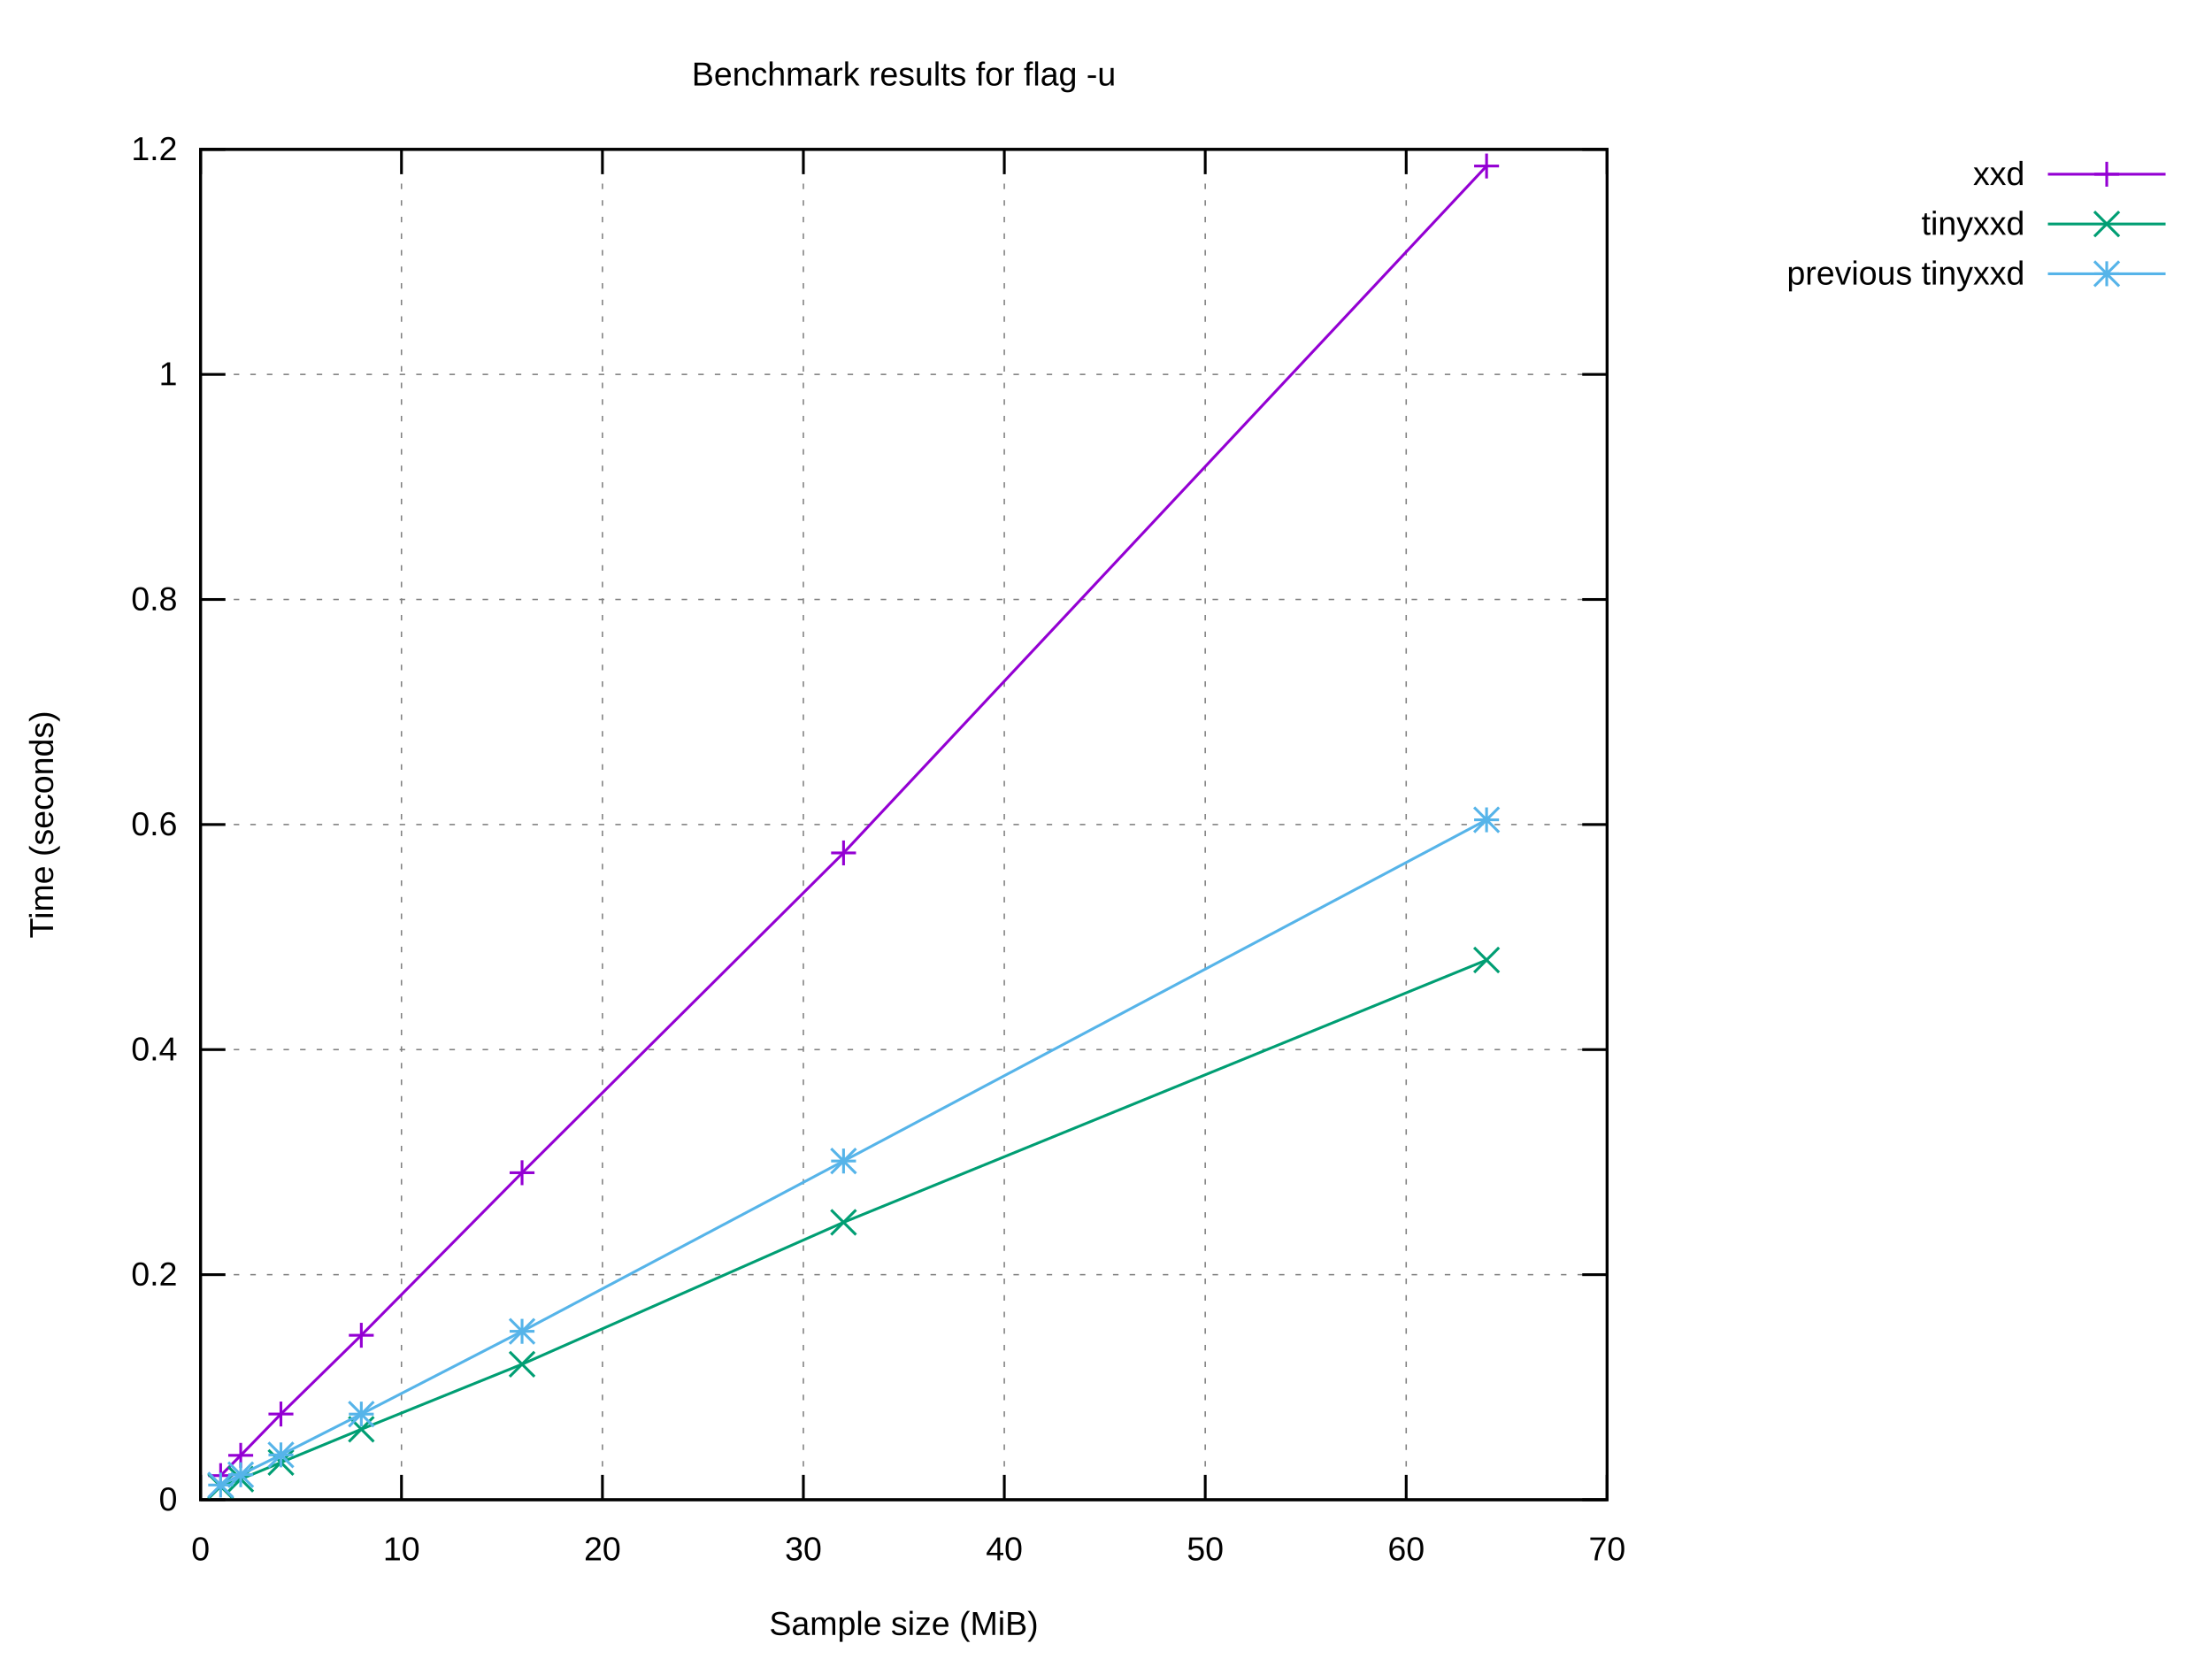
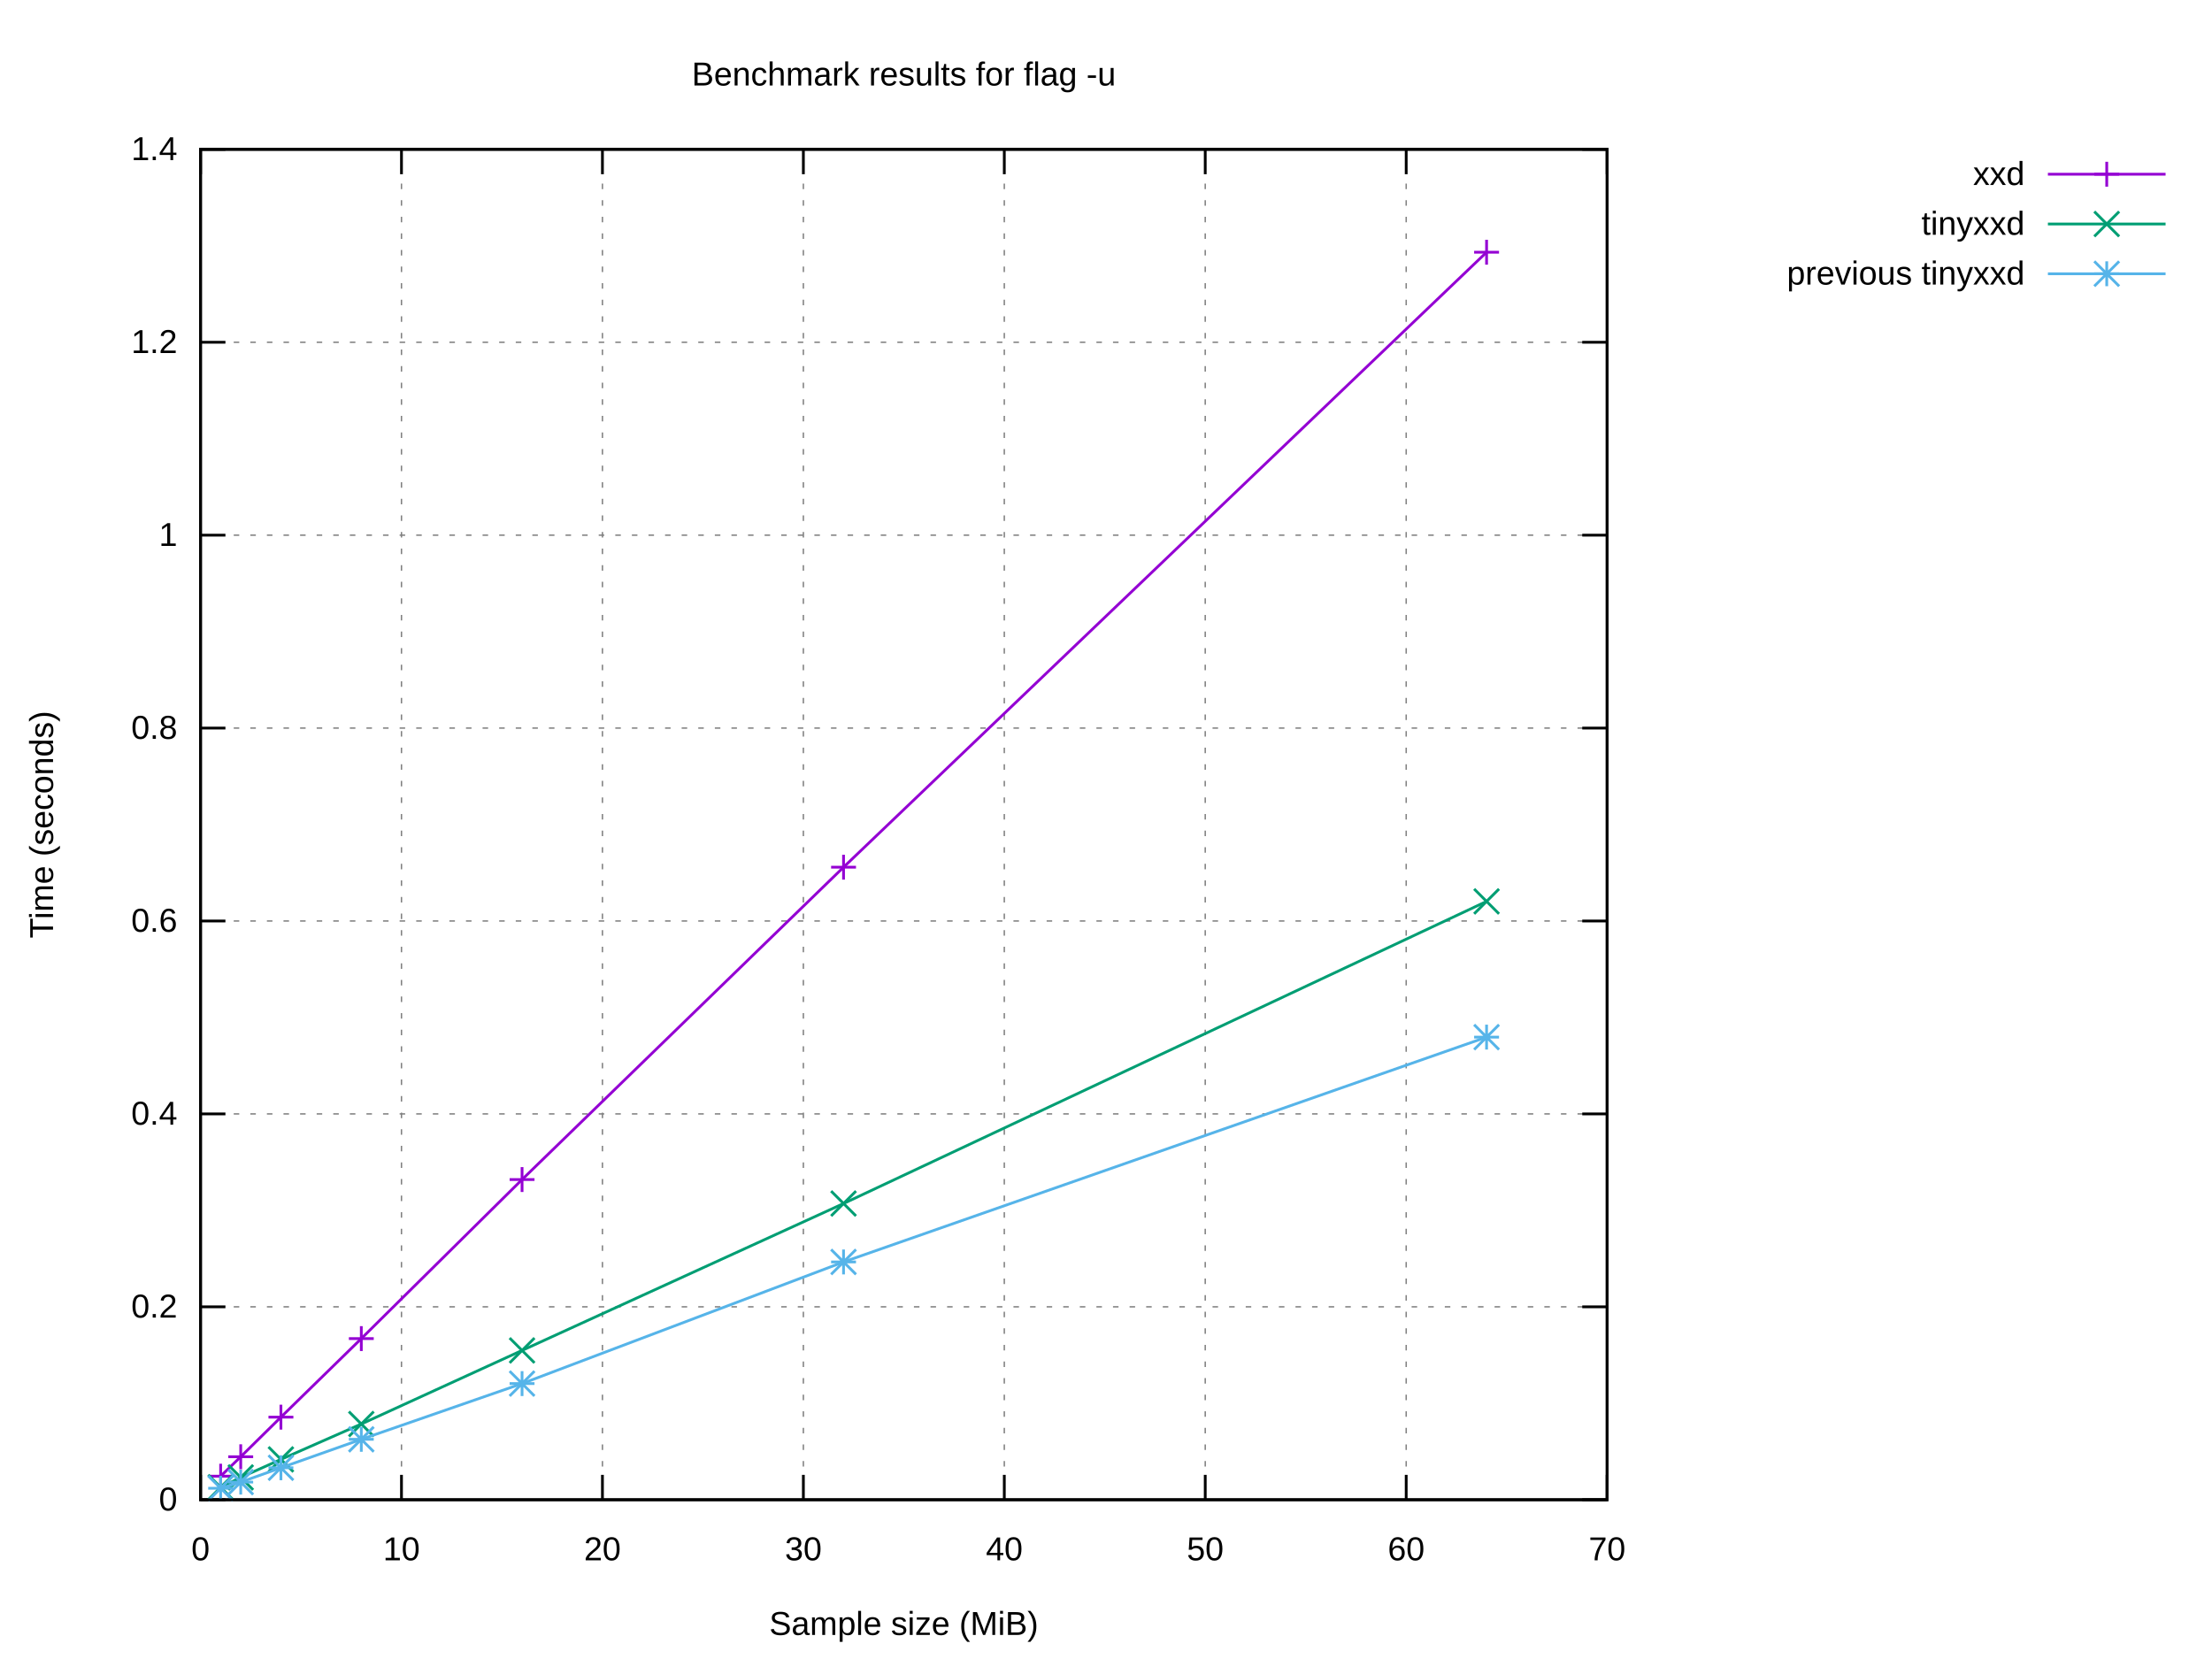
<svg xmlns="http://www.w3.org/2000/svg" xmlns:xlink="http://www.w3.org/1999/xlink" width="800" height="600" viewBox="0 0 800 600">
  <g id="gnuplot_canvas">
    <rect x="0" y="0" width="800" height="600" fill="#ffffff" />
    <defs>
      <circle id="gpDot" r="0.5" stroke-width="0.5" stroke="currentColor" />
      <path id="gpPt0" stroke-width="0.222" stroke="currentColor" d="M-1,0 h2 M0,-1 v2" />
      <path id="gpPt1" stroke-width="0.222" stroke="currentColor" d="M-1,-1 L1,1 M1,-1 L-1,1" />
      <path id="gpPt2" stroke-width="0.222" stroke="currentColor" d="M-1,0 L1,0 M0,-1 L0,1 M-1,-1 L1,1 M-1,1 L1,-1" />
      <rect id="gpPt3" stroke-width="0.222" stroke="currentColor" x="-1" y="-1" width="2" height="2" />
      <rect id="gpPt4" stroke-width="0.222" stroke="currentColor" fill="currentColor" x="-1" y="-1" width="2" height="2" />
      <circle id="gpPt5" stroke-width="0.222" stroke="currentColor" cx="0" cy="0" r="1" />
      <use xlink:href="#gpPt5" id="gpPt6" fill="currentColor" stroke="none" />
      <path id="gpPt7" stroke-width="0.222" stroke="currentColor" d="M0,-1.33 L-1.33,0.67 L1.33,0.67 z" />
      <use xlink:href="#gpPt7" id="gpPt8" fill="currentColor" stroke="none" />
      <use xlink:href="#gpPt7" id="gpPt9" stroke="currentColor" transform="rotate(180)" />
      <use xlink:href="#gpPt9" id="gpPt10" fill="currentColor" stroke="none" />
      <use xlink:href="#gpPt3" id="gpPt11" stroke="currentColor" transform="rotate(45)" />
      <use xlink:href="#gpPt11" id="gpPt12" fill="currentColor" stroke="none" />
      <path id="gpPt13" stroke-width="0.222" stroke="currentColor" d="M0,1.330 L1.265,0.411 L0.782,-1.067 L-0.782,-1.076 L-1.265,0.411 z" />
      <use xlink:href="#gpPt13" id="gpPt14" fill="currentColor" stroke="none" />
      <filter id="textbox" filterUnits="objectBoundingBox" x="0" y="0" height="1" width="1">
        <feFlood flood-color="#FFFFFF" flood-opacity="1" result="bgnd" />
        <feComposite in="SourceGraphic" in2="bgnd" operator="atop" />
      </filter>
      <filter id="greybox" filterUnits="objectBoundingBox" x="0" y="0" height="1" width="1">
        <feFlood flood-color="lightgrey" flood-opacity="1" result="grey" />
        <feComposite in="SourceGraphic" in2="grey" operator="atop" />
      </filter>
    </defs>
    <g fill="none" color="#FFFFFF" stroke="currentColor" stroke-width="1.00" stroke-linecap="butt" stroke-linejoin="miter">
</g>
    <g fill="none" color="black" stroke="currentColor" stroke-width="1.00" stroke-linecap="butt" stroke-linejoin="miter">
</g>
    <g fill="none" color="black" stroke="black" stroke-width="0.50" stroke-linecap="butt" stroke-linejoin="miter">
</g>
    <g fill="none" color="gray" stroke="currentColor" stroke-width="0.50" stroke-linecap="butt" stroke-linejoin="miter">
      <path stroke="gray" stroke-dasharray="2,4" class="gridline" d="M72.53,542.40 L581.24,542.40  " />
    </g>
    <g fill="none" color="gray" stroke="gray" stroke-width="1.00" stroke-linecap="butt" stroke-linejoin="miter">
</g>
    <g fill="none" color="black" stroke="currentColor" stroke-width="1.00" stroke-linecap="butt" stroke-linejoin="miter">
      <path stroke="black" d="M72.53,542.40 L81.53,542.40 M581.24,542.40 L572.24,542.40  " />
      <g transform="translate(64.14,546.30)" stroke="none" fill="black" font-family="Arial" font-size="12.00" text-anchor="end">
        <text>
          <tspan font-family="Arial"> 0</tspan>
        </text>
      </g>
    </g>
    <g fill="none" color="black" stroke="currentColor" stroke-width="1.00" stroke-linecap="butt" stroke-linejoin="miter">
</g>
    <g fill="none" color="black" stroke="black" stroke-width="0.50" stroke-linecap="butt" stroke-linejoin="miter">
</g>
    <g fill="none" color="gray" stroke="currentColor" stroke-width="0.50" stroke-linecap="butt" stroke-linejoin="miter">
-       <path stroke="gray" stroke-dasharray="2,4" class="gridline" d="M72.53,461.00 L581.24,461.00  " />
-     </g>
-     <g fill="none" color="gray" stroke="gray" stroke-width="1.00" stroke-linecap="butt" stroke-linejoin="miter">
- </g>
-     <g fill="none" color="black" stroke="currentColor" stroke-width="1.00" stroke-linecap="butt" stroke-linejoin="miter">
-       <path stroke="black" d="M72.53,461.00 L81.53,461.00 M581.24,461.00 L572.24,461.00  " />
-       <g transform="translate(64.14,464.90)" stroke="none" fill="black" font-family="Arial" font-size="12.00" text-anchor="end">
+       <path stroke="gray" stroke-dasharray="2,4" class="gridline" d="M72.53,472.63 L581.24,472.63  " />
+     </g>
+     <g fill="none" color="gray" stroke="gray" stroke-width="1.00" stroke-linecap="butt" stroke-linejoin="miter">
+ </g>
+     <g fill="none" color="black" stroke="currentColor" stroke-width="1.00" stroke-linecap="butt" stroke-linejoin="miter">
+       <path stroke="black" d="M72.53,472.63 L81.53,472.63 M581.24,472.63 L572.24,472.63  " />
+       <g transform="translate(64.14,476.53)" stroke="none" fill="black" font-family="Arial" font-size="12.00" text-anchor="end">
        <text>
          <tspan font-family="Arial"> 0.2</tspan>
        </text>
      </g>
    </g>
    <g fill="none" color="black" stroke="currentColor" stroke-width="1.00" stroke-linecap="butt" stroke-linejoin="miter">
</g>
    <g fill="none" color="black" stroke="black" stroke-width="0.50" stroke-linecap="butt" stroke-linejoin="miter">
</g>
    <g fill="none" color="gray" stroke="currentColor" stroke-width="0.50" stroke-linecap="butt" stroke-linejoin="miter">
-       <path stroke="gray" stroke-dasharray="2,4" class="gridline" d="M72.53,379.60 L581.24,379.60  " />
-     </g>
-     <g fill="none" color="gray" stroke="gray" stroke-width="1.00" stroke-linecap="butt" stroke-linejoin="miter">
- </g>
-     <g fill="none" color="black" stroke="currentColor" stroke-width="1.00" stroke-linecap="butt" stroke-linejoin="miter">
-       <path stroke="black" d="M72.53,379.60 L81.53,379.60 M581.24,379.60 L572.24,379.60  " />
-       <g transform="translate(64.14,383.50)" stroke="none" fill="black" font-family="Arial" font-size="12.00" text-anchor="end">
+       <path stroke="gray" stroke-dasharray="2,4" class="gridline" d="M72.53,402.86 L581.24,402.86  " />
+     </g>
+     <g fill="none" color="gray" stroke="gray" stroke-width="1.00" stroke-linecap="butt" stroke-linejoin="miter">
+ </g>
+     <g fill="none" color="black" stroke="currentColor" stroke-width="1.00" stroke-linecap="butt" stroke-linejoin="miter">
+       <path stroke="black" d="M72.53,402.86 L81.53,402.86 M581.24,402.86 L572.24,402.86  " />
+       <g transform="translate(64.14,406.76)" stroke="none" fill="black" font-family="Arial" font-size="12.00" text-anchor="end">
        <text>
          <tspan font-family="Arial"> 0.4</tspan>
        </text>
      </g>
    </g>
    <g fill="none" color="black" stroke="currentColor" stroke-width="1.00" stroke-linecap="butt" stroke-linejoin="miter">
</g>
    <g fill="none" color="black" stroke="black" stroke-width="0.50" stroke-linecap="butt" stroke-linejoin="miter">
</g>
    <g fill="none" color="gray" stroke="currentColor" stroke-width="0.50" stroke-linecap="butt" stroke-linejoin="miter">
-       <path stroke="gray" stroke-dasharray="2,4" class="gridline" d="M72.53,298.20 L581.24,298.20  " />
-     </g>
-     <g fill="none" color="gray" stroke="gray" stroke-width="1.00" stroke-linecap="butt" stroke-linejoin="miter">
- </g>
-     <g fill="none" color="black" stroke="currentColor" stroke-width="1.00" stroke-linecap="butt" stroke-linejoin="miter">
-       <path stroke="black" d="M72.53,298.20 L81.53,298.20 M581.24,298.20 L572.24,298.20  " />
-       <g transform="translate(64.14,302.10)" stroke="none" fill="black" font-family="Arial" font-size="12.00" text-anchor="end">
+       <path stroke="gray" stroke-dasharray="2,4" class="gridline" d="M72.53,333.09 L581.24,333.09  " />
+     </g>
+     <g fill="none" color="gray" stroke="gray" stroke-width="1.00" stroke-linecap="butt" stroke-linejoin="miter">
+ </g>
+     <g fill="none" color="black" stroke="currentColor" stroke-width="1.00" stroke-linecap="butt" stroke-linejoin="miter">
+       <path stroke="black" d="M72.53,333.09 L81.53,333.09 M581.24,333.09 L572.24,333.09  " />
+       <g transform="translate(64.14,336.99)" stroke="none" fill="black" font-family="Arial" font-size="12.00" text-anchor="end">
        <text>
          <tspan font-family="Arial"> 0.6</tspan>
        </text>
      </g>
    </g>
    <g fill="none" color="black" stroke="currentColor" stroke-width="1.00" stroke-linecap="butt" stroke-linejoin="miter">
</g>
    <g fill="none" color="black" stroke="black" stroke-width="0.50" stroke-linecap="butt" stroke-linejoin="miter">
</g>
    <g fill="none" color="gray" stroke="currentColor" stroke-width="0.50" stroke-linecap="butt" stroke-linejoin="miter">
-       <path stroke="gray" stroke-dasharray="2,4" class="gridline" d="M72.53,216.81 L581.24,216.81  " />
-     </g>
-     <g fill="none" color="gray" stroke="gray" stroke-width="1.00" stroke-linecap="butt" stroke-linejoin="miter">
- </g>
-     <g fill="none" color="black" stroke="currentColor" stroke-width="1.00" stroke-linecap="butt" stroke-linejoin="miter">
-       <path stroke="black" d="M72.53,216.81 L81.53,216.81 M581.24,216.81 L572.24,216.81  " />
-       <g transform="translate(64.14,220.71)" stroke="none" fill="black" font-family="Arial" font-size="12.00" text-anchor="end">
+       <path stroke="gray" stroke-dasharray="2,4" class="gridline" d="M72.53,263.32 L581.24,263.32  " />
+     </g>
+     <g fill="none" color="gray" stroke="gray" stroke-width="1.00" stroke-linecap="butt" stroke-linejoin="miter">
+ </g>
+     <g fill="none" color="black" stroke="currentColor" stroke-width="1.00" stroke-linecap="butt" stroke-linejoin="miter">
+       <path stroke="black" d="M72.53,263.32 L81.53,263.32 M581.24,263.32 L572.24,263.32  " />
+       <g transform="translate(64.14,267.22)" stroke="none" fill="black" font-family="Arial" font-size="12.00" text-anchor="end">
        <text>
          <tspan font-family="Arial"> 0.8</tspan>
        </text>
      </g>
    </g>
    <g fill="none" color="black" stroke="currentColor" stroke-width="1.00" stroke-linecap="butt" stroke-linejoin="miter">
</g>
    <g fill="none" color="black" stroke="black" stroke-width="0.50" stroke-linecap="butt" stroke-linejoin="miter">
</g>
    <g fill="none" color="gray" stroke="currentColor" stroke-width="0.50" stroke-linecap="butt" stroke-linejoin="miter">
-       <path stroke="gray" stroke-dasharray="2,4" class="gridline" d="M72.53,135.41 L581.24,135.41  " />
-     </g>
-     <g fill="none" color="gray" stroke="gray" stroke-width="1.00" stroke-linecap="butt" stroke-linejoin="miter">
- </g>
-     <g fill="none" color="black" stroke="currentColor" stroke-width="1.00" stroke-linecap="butt" stroke-linejoin="miter">
-       <path stroke="black" d="M72.53,135.41 L81.53,135.41 M581.24,135.41 L572.24,135.41  " />
-       <g transform="translate(64.14,139.31)" stroke="none" fill="black" font-family="Arial" font-size="12.00" text-anchor="end">
+       <path stroke="gray" stroke-dasharray="2,4" class="gridline" d="M72.53,193.55 L581.24,193.55  " />
+     </g>
+     <g fill="none" color="gray" stroke="gray" stroke-width="1.00" stroke-linecap="butt" stroke-linejoin="miter">
+ </g>
+     <g fill="none" color="black" stroke="currentColor" stroke-width="1.00" stroke-linecap="butt" stroke-linejoin="miter">
+       <path stroke="black" d="M72.53,193.55 L81.53,193.55 M581.24,193.55 L572.24,193.55  " />
+       <g transform="translate(64.14,197.45)" stroke="none" fill="black" font-family="Arial" font-size="12.00" text-anchor="end">
        <text>
          <tspan font-family="Arial"> 1</tspan>
+         </text>
+       </g>
+     </g>
+     <g fill="none" color="black" stroke="currentColor" stroke-width="1.00" stroke-linecap="butt" stroke-linejoin="miter">
+ </g>
+     <g fill="none" color="black" stroke="black" stroke-width="0.50" stroke-linecap="butt" stroke-linejoin="miter">
+ </g>
+     <g fill="none" color="gray" stroke="currentColor" stroke-width="0.50" stroke-linecap="butt" stroke-linejoin="miter">
+       <path stroke="gray" stroke-dasharray="2,4" class="gridline" d="M72.53,123.78 L581.24,123.78  " />
+     </g>
+     <g fill="none" color="gray" stroke="gray" stroke-width="1.00" stroke-linecap="butt" stroke-linejoin="miter">
+ </g>
+     <g fill="none" color="black" stroke="currentColor" stroke-width="1.00" stroke-linecap="butt" stroke-linejoin="miter">
+       <path stroke="black" d="M72.53,123.78 L81.53,123.78 M581.24,123.78 L572.24,123.78  " />
+       <g transform="translate(64.14,127.68)" stroke="none" fill="black" font-family="Arial" font-size="12.00" text-anchor="end">
+         <text>
+           <tspan font-family="Arial"> 1.2</tspan>
        </text>
      </g>
    </g>
    <g fill="none" color="black" stroke="currentColor" stroke-width="1.00" stroke-linecap="butt" stroke-linejoin="miter">
</g>
    <g fill="none" color="black" stroke="black" stroke-width="0.50" stroke-linecap="butt" stroke-linejoin="miter">
</g>
    <g fill="none" color="gray" stroke="currentColor" stroke-width="0.50" stroke-linecap="butt" stroke-linejoin="miter">
      <path stroke="gray" stroke-dasharray="2,4" class="gridline" d="M72.53,54.01 L581.24,54.01  " />
    </g>
    <g fill="none" color="gray" stroke="gray" stroke-width="1.00" stroke-linecap="butt" stroke-linejoin="miter">
</g>
    <g fill="none" color="black" stroke="currentColor" stroke-width="1.00" stroke-linecap="butt" stroke-linejoin="miter">
      <path stroke="black" d="M72.53,54.01 L81.53,54.01 M581.24,54.01 L572.24,54.01  " />
      <g transform="translate(64.14,57.91)" stroke="none" fill="black" font-family="Arial" font-size="12.00" text-anchor="end">
        <text>
-           <tspan font-family="Arial"> 1.2</tspan>
+           <tspan font-family="Arial"> 1.4</tspan>
        </text>
      </g>
    </g>
    <g fill="none" color="black" stroke="currentColor" stroke-width="1.00" stroke-linecap="butt" stroke-linejoin="miter">
</g>
    <g fill="none" color="black" stroke="black" stroke-width="0.50" stroke-linecap="butt" stroke-linejoin="miter">
</g>
    <g fill="none" color="gray" stroke="currentColor" stroke-width="0.50" stroke-linecap="butt" stroke-linejoin="miter">
      <path stroke="gray" stroke-dasharray="2,4" class="gridline" d="M72.53,542.40 L72.53,54.01  " />
    </g>
    <g fill="none" color="gray" stroke="gray" stroke-width="1.00" stroke-linecap="butt" stroke-linejoin="miter">
</g>
    <g fill="none" color="black" stroke="currentColor" stroke-width="1.00" stroke-linecap="butt" stroke-linejoin="miter">
      <path stroke="black" d="M72.53,542.40 L72.53,533.40 M72.53,54.01 L72.53,63.01  " />
      <g transform="translate(72.53,564.30)" stroke="none" fill="black" font-family="Arial" font-size="12.00" text-anchor="middle">
        <text>
          <tspan font-family="Arial"> 0</tspan>
        </text>
      </g>
    </g>
    <g fill="none" color="black" stroke="currentColor" stroke-width="1.00" stroke-linecap="butt" stroke-linejoin="miter">
</g>
    <g fill="none" color="black" stroke="black" stroke-width="0.50" stroke-linecap="butt" stroke-linejoin="miter">
</g>
    <g fill="none" color="gray" stroke="currentColor" stroke-width="0.50" stroke-linecap="butt" stroke-linejoin="miter">
      <path stroke="gray" stroke-dasharray="2,4" class="gridline" d="M145.20,542.40 L145.20,54.01  " />
    </g>
    <g fill="none" color="gray" stroke="gray" stroke-width="1.00" stroke-linecap="butt" stroke-linejoin="miter">
</g>
    <g fill="none" color="black" stroke="currentColor" stroke-width="1.00" stroke-linecap="butt" stroke-linejoin="miter">
      <path stroke="black" d="M145.20,542.40 L145.20,533.40 M145.20,54.01 L145.20,63.01  " />
      <g transform="translate(145.20,564.30)" stroke="none" fill="black" font-family="Arial" font-size="12.00" text-anchor="middle">
        <text>
          <tspan font-family="Arial"> 10</tspan>
        </text>
      </g>
    </g>
    <g fill="none" color="black" stroke="currentColor" stroke-width="1.00" stroke-linecap="butt" stroke-linejoin="miter">
</g>
    <g fill="none" color="black" stroke="black" stroke-width="0.50" stroke-linecap="butt" stroke-linejoin="miter">
</g>
    <g fill="none" color="gray" stroke="currentColor" stroke-width="0.50" stroke-linecap="butt" stroke-linejoin="miter">
      <path stroke="gray" stroke-dasharray="2,4" class="gridline" d="M217.88,542.40 L217.88,54.01  " />
    </g>
    <g fill="none" color="gray" stroke="gray" stroke-width="1.00" stroke-linecap="butt" stroke-linejoin="miter">
</g>
    <g fill="none" color="black" stroke="currentColor" stroke-width="1.00" stroke-linecap="butt" stroke-linejoin="miter">
      <path stroke="black" d="M217.88,542.40 L217.88,533.40 M217.88,54.01 L217.88,63.01  " />
      <g transform="translate(217.88,564.30)" stroke="none" fill="black" font-family="Arial" font-size="12.00" text-anchor="middle">
        <text>
          <tspan font-family="Arial"> 20</tspan>
        </text>
      </g>
    </g>
    <g fill="none" color="black" stroke="currentColor" stroke-width="1.00" stroke-linecap="butt" stroke-linejoin="miter">
</g>
    <g fill="none" color="black" stroke="black" stroke-width="0.50" stroke-linecap="butt" stroke-linejoin="miter">
</g>
    <g fill="none" color="gray" stroke="currentColor" stroke-width="0.50" stroke-linecap="butt" stroke-linejoin="miter">
      <path stroke="gray" stroke-dasharray="2,4" class="gridline" d="M290.55,542.40 L290.55,54.01  " />
    </g>
    <g fill="none" color="gray" stroke="gray" stroke-width="1.00" stroke-linecap="butt" stroke-linejoin="miter">
</g>
    <g fill="none" color="black" stroke="currentColor" stroke-width="1.00" stroke-linecap="butt" stroke-linejoin="miter">
      <path stroke="black" d="M290.55,542.40 L290.55,533.40 M290.55,54.01 L290.55,63.01  " />
      <g transform="translate(290.55,564.30)" stroke="none" fill="black" font-family="Arial" font-size="12.00" text-anchor="middle">
        <text>
          <tspan font-family="Arial"> 30</tspan>
        </text>
      </g>
    </g>
    <g fill="none" color="black" stroke="currentColor" stroke-width="1.00" stroke-linecap="butt" stroke-linejoin="miter">
</g>
    <g fill="none" color="black" stroke="black" stroke-width="0.50" stroke-linecap="butt" stroke-linejoin="miter">
</g>
    <g fill="none" color="gray" stroke="currentColor" stroke-width="0.50" stroke-linecap="butt" stroke-linejoin="miter">
      <path stroke="gray" stroke-dasharray="2,4" class="gridline" d="M363.22,542.40 L363.22,54.01  " />
    </g>
    <g fill="none" color="gray" stroke="gray" stroke-width="1.00" stroke-linecap="butt" stroke-linejoin="miter">
</g>
    <g fill="none" color="black" stroke="currentColor" stroke-width="1.00" stroke-linecap="butt" stroke-linejoin="miter">
      <path stroke="black" d="M363.22,542.40 L363.22,533.40 M363.22,54.01 L363.22,63.01  " />
      <g transform="translate(363.22,564.30)" stroke="none" fill="black" font-family="Arial" font-size="12.00" text-anchor="middle">
        <text>
          <tspan font-family="Arial"> 40</tspan>
        </text>
      </g>
    </g>
    <g fill="none" color="black" stroke="currentColor" stroke-width="1.00" stroke-linecap="butt" stroke-linejoin="miter">
</g>
    <g fill="none" color="black" stroke="black" stroke-width="0.50" stroke-linecap="butt" stroke-linejoin="miter">
</g>
    <g fill="none" color="gray" stroke="currentColor" stroke-width="0.50" stroke-linecap="butt" stroke-linejoin="miter">
      <path stroke="gray" stroke-dasharray="2,4" class="gridline" d="M435.89,542.40 L435.89,54.01  " />
    </g>
    <g fill="none" color="gray" stroke="gray" stroke-width="1.00" stroke-linecap="butt" stroke-linejoin="miter">
</g>
    <g fill="none" color="black" stroke="currentColor" stroke-width="1.00" stroke-linecap="butt" stroke-linejoin="miter">
      <path stroke="black" d="M435.89,542.40 L435.89,533.40 M435.89,54.01 L435.89,63.01  " />
      <g transform="translate(435.89,564.30)" stroke="none" fill="black" font-family="Arial" font-size="12.00" text-anchor="middle">
        <text>
          <tspan font-family="Arial"> 50</tspan>
        </text>
      </g>
    </g>
    <g fill="none" color="black" stroke="currentColor" stroke-width="1.00" stroke-linecap="butt" stroke-linejoin="miter">
</g>
    <g fill="none" color="black" stroke="black" stroke-width="0.50" stroke-linecap="butt" stroke-linejoin="miter">
</g>
    <g fill="none" color="gray" stroke="currentColor" stroke-width="0.50" stroke-linecap="butt" stroke-linejoin="miter">
      <path stroke="gray" stroke-dasharray="2,4" class="gridline" d="M508.57,542.40 L508.57,54.01  " />
    </g>
    <g fill="none" color="gray" stroke="gray" stroke-width="1.00" stroke-linecap="butt" stroke-linejoin="miter">
</g>
    <g fill="none" color="black" stroke="currentColor" stroke-width="1.00" stroke-linecap="butt" stroke-linejoin="miter">
      <path stroke="black" d="M508.57,542.40 L508.57,533.40 M508.57,54.01 L508.57,63.01  " />
      <g transform="translate(508.57,564.30)" stroke="none" fill="black" font-family="Arial" font-size="12.00" text-anchor="middle">
        <text>
          <tspan font-family="Arial"> 60</tspan>
        </text>
      </g>
    </g>
    <g fill="none" color="black" stroke="currentColor" stroke-width="1.00" stroke-linecap="butt" stroke-linejoin="miter">
</g>
    <g fill="none" color="black" stroke="black" stroke-width="0.50" stroke-linecap="butt" stroke-linejoin="miter">
</g>
    <g fill="none" color="gray" stroke="currentColor" stroke-width="0.50" stroke-linecap="butt" stroke-linejoin="miter">
      <path stroke="gray" stroke-dasharray="2,4" class="gridline" d="M581.24,542.40 L581.24,54.01  " />
    </g>
    <g fill="none" color="gray" stroke="gray" stroke-width="1.00" stroke-linecap="butt" stroke-linejoin="miter">
</g>
    <g fill="none" color="black" stroke="currentColor" stroke-width="1.00" stroke-linecap="butt" stroke-linejoin="miter">
      <path stroke="black" d="M581.24,542.40 L581.24,533.40 M581.24,54.01 L581.24,63.01  " />
      <g transform="translate(581.24,564.30)" stroke="none" fill="black" font-family="Arial" font-size="12.00" text-anchor="middle">
        <text>
          <tspan font-family="Arial"> 70</tspan>
        </text>
      </g>
    </g>
    <g fill="none" color="black" stroke="currentColor" stroke-width="1.00" stroke-linecap="butt" stroke-linejoin="miter">
</g>
    <g fill="none" color="black" stroke="currentColor" stroke-width="1.00" stroke-linecap="butt" stroke-linejoin="miter">
      <path stroke="black" d="M72.53,54.01 L72.53,542.40 L581.24,542.40 L581.24,54.01 L72.53,54.01 Z  " />
    </g>
    <g fill="none" color="black" stroke="currentColor" stroke-width="1.00" stroke-linecap="butt" stroke-linejoin="miter">
</g>
    <g id="gnuplot_plot_1">
      <g fill="none" color="black" stroke="currentColor" stroke-width="1.00" stroke-linecap="butt" stroke-linejoin="miter">
        <g transform="translate(732.26,66.91)" stroke="none" fill="black" font-family="Arial" font-size="12.00" text-anchor="end">
          <text>
            <tspan font-family="Arial">xxd</tspan>
          </text>
        </g>
      </g>
      <g fill="none" color="black" stroke="currentColor" stroke-width="1.00" stroke-linecap="butt" stroke-linejoin="miter">
-         <path stroke="rgb(148,   0, 211)" d="M740.65,63.01 L783.21,63.01 M537.64,60.04 L305.08,308.47 L188.81,424.13 L130.67,482.92 L101.60,511.40 L87.06,526.35   L79.80,533.67  " />
-         <use xlink:href="#gpPt0" transform="translate(537.64,60.04) scale(4.50)" color="rgb(148,   0, 211)" />
-         <use xlink:href="#gpPt0" transform="translate(305.08,308.47) scale(4.50)" color="rgb(148,   0, 211)" />
-         <use xlink:href="#gpPt0" transform="translate(188.81,424.13) scale(4.50)" color="rgb(148,   0, 211)" />
-         <use xlink:href="#gpPt0" transform="translate(130.67,482.92) scale(4.50)" color="rgb(148,   0, 211)" />
-         <use xlink:href="#gpPt0" transform="translate(101.60,511.40) scale(4.50)" color="rgb(148,   0, 211)" />
-         <use xlink:href="#gpPt0" transform="translate(87.06,526.35) scale(4.50)" color="rgb(148,   0, 211)" />
-         <use xlink:href="#gpPt0" transform="translate(79.80,533.67) scale(4.50)" color="rgb(148,   0, 211)" />
+         <path stroke="rgb(148,   0, 211)" d="M740.65,63.01 L783.21,63.01 M537.64,91.22 L305.08,313.63 L188.81,426.60 L130.67,484.12 L101.60,512.53 L87.06,526.85   L79.80,533.88  " />
+         <use xlink:href="#gpPt0" transform="translate(537.64,91.22) scale(4.50)" color="rgb(148,   0, 211)" />
+         <use xlink:href="#gpPt0" transform="translate(305.08,313.63) scale(4.50)" color="rgb(148,   0, 211)" />
+         <use xlink:href="#gpPt0" transform="translate(188.81,426.60) scale(4.50)" color="rgb(148,   0, 211)" />
+         <use xlink:href="#gpPt0" transform="translate(130.67,484.12) scale(4.50)" color="rgb(148,   0, 211)" />
+         <use xlink:href="#gpPt0" transform="translate(101.60,512.53) scale(4.50)" color="rgb(148,   0, 211)" />
+         <use xlink:href="#gpPt0" transform="translate(87.06,526.85) scale(4.50)" color="rgb(148,   0, 211)" />
+         <use xlink:href="#gpPt0" transform="translate(79.80,533.88) scale(4.50)" color="rgb(148,   0, 211)" />
        <use xlink:href="#gpPt0" transform="translate(761.93,63.01) scale(4.50)" color="rgb(148,   0, 211)" />
      </g>
    </g>
    <g id="gnuplot_plot_2">
      <g fill="none" color="black" stroke="currentColor" stroke-width="1.00" stroke-linecap="butt" stroke-linejoin="miter">
        <g transform="translate(732.26,84.91)" stroke="none" fill="black" font-family="Arial" font-size="12.00" text-anchor="end">
          <text>
            <tspan font-family="Arial">tinyxxd</tspan>
          </text>
        </g>
      </g>
      <g fill="none" color="black" stroke="currentColor" stroke-width="1.00" stroke-linecap="butt" stroke-linejoin="miter">
-         <path stroke="rgb(  0, 158, 115)" d="M740.65,81.01 L783.21,81.01 M537.64,347.20 L305.08,442.07 L188.81,493.39 L130.67,516.91 L101.60,528.91 L87.06,534.95   L79.80,537.56  " />
-         <use xlink:href="#gpPt1" transform="translate(537.64,347.20) scale(4.50)" color="rgb(  0, 158, 115)" />
-         <use xlink:href="#gpPt1" transform="translate(305.08,442.07) scale(4.50)" color="rgb(  0, 158, 115)" />
-         <use xlink:href="#gpPt1" transform="translate(188.81,493.39) scale(4.50)" color="rgb(  0, 158, 115)" />
-         <use xlink:href="#gpPt1" transform="translate(130.67,516.91) scale(4.50)" color="rgb(  0, 158, 115)" />
-         <use xlink:href="#gpPt1" transform="translate(101.60,528.91) scale(4.50)" color="rgb(  0, 158, 115)" />
-         <use xlink:href="#gpPt1" transform="translate(87.06,534.95) scale(4.50)" color="rgb(  0, 158, 115)" />
-         <use xlink:href="#gpPt1" transform="translate(79.80,537.56) scale(4.50)" color="rgb(  0, 158, 115)" />
+         <path stroke="rgb(  0, 158, 115)" d="M740.65,81.01 L783.21,81.01 M537.64,326.00 L305.08,435.27 L188.81,488.40 L130.67,515.01 L101.60,527.81 L87.06,534.33   L79.80,537.89  " />
+         <use xlink:href="#gpPt1" transform="translate(537.64,326.00) scale(4.50)" color="rgb(  0, 158, 115)" />
+         <use xlink:href="#gpPt1" transform="translate(305.08,435.27) scale(4.50)" color="rgb(  0, 158, 115)" />
+         <use xlink:href="#gpPt1" transform="translate(188.81,488.40) scale(4.50)" color="rgb(  0, 158, 115)" />
+         <use xlink:href="#gpPt1" transform="translate(130.67,515.01) scale(4.50)" color="rgb(  0, 158, 115)" />
+         <use xlink:href="#gpPt1" transform="translate(101.60,527.81) scale(4.50)" color="rgb(  0, 158, 115)" />
+         <use xlink:href="#gpPt1" transform="translate(87.06,534.33) scale(4.50)" color="rgb(  0, 158, 115)" />
+         <use xlink:href="#gpPt1" transform="translate(79.80,537.89) scale(4.50)" color="rgb(  0, 158, 115)" />
        <use xlink:href="#gpPt1" transform="translate(761.93,81.01) scale(4.50)" color="rgb(  0, 158, 115)" />
      </g>
    </g>
    <g id="gnuplot_plot_3">
      <g fill="none" color="black" stroke="currentColor" stroke-width="1.00" stroke-linecap="butt" stroke-linejoin="miter">
        <g transform="translate(732.26,102.91)" stroke="none" fill="black" font-family="Arial" font-size="12.00" text-anchor="end">
          <text>
            <tspan font-family="Arial">previous tinyxxd</tspan>
          </text>
        </g>
      </g>
      <g fill="none" color="black" stroke="currentColor" stroke-width="1.00" stroke-linecap="butt" stroke-linejoin="miter">
-         <path stroke="rgb( 86, 180, 233)" d="M740.65,99.01 L783.21,99.01 M537.64,296.50 L305.08,419.90 L188.81,481.49 L130.67,511.43 L101.60,526.18 L87.06,533.35   L79.80,537.08  " />
-         <use xlink:href="#gpPt2" transform="translate(537.64,296.50) scale(4.50)" color="rgb( 86, 180, 233)" />
-         <use xlink:href="#gpPt2" transform="translate(305.08,419.90) scale(4.50)" color="rgb( 86, 180, 233)" />
-         <use xlink:href="#gpPt2" transform="translate(188.81,481.49) scale(4.50)" color="rgb( 86, 180, 233)" />
-         <use xlink:href="#gpPt2" transform="translate(130.67,511.43) scale(4.50)" color="rgb( 86, 180, 233)" />
-         <use xlink:href="#gpPt2" transform="translate(101.60,526.18) scale(4.50)" color="rgb( 86, 180, 233)" />
-         <use xlink:href="#gpPt2" transform="translate(87.06,533.35) scale(4.50)" color="rgb( 86, 180, 233)" />
-         <use xlink:href="#gpPt2" transform="translate(79.80,537.08) scale(4.50)" color="rgb( 86, 180, 233)" />
+         <path stroke="rgb( 86, 180, 233)" d="M740.65,99.01 L783.21,99.01 M537.64,375.09 L305.08,456.40 L188.81,500.39 L130.67,520.55 L101.60,530.84 L87.06,536.02   L79.80,538.25  " />
+         <use xlink:href="#gpPt2" transform="translate(537.64,375.09) scale(4.50)" color="rgb( 86, 180, 233)" />
+         <use xlink:href="#gpPt2" transform="translate(305.08,456.40) scale(4.50)" color="rgb( 86, 180, 233)" />
+         <use xlink:href="#gpPt2" transform="translate(188.81,500.39) scale(4.50)" color="rgb( 86, 180, 233)" />
+         <use xlink:href="#gpPt2" transform="translate(130.67,520.55) scale(4.50)" color="rgb( 86, 180, 233)" />
+         <use xlink:href="#gpPt2" transform="translate(101.60,530.84) scale(4.50)" color="rgb( 86, 180, 233)" />
+         <use xlink:href="#gpPt2" transform="translate(87.06,536.02) scale(4.50)" color="rgb( 86, 180, 233)" />
+         <use xlink:href="#gpPt2" transform="translate(79.80,538.25) scale(4.50)" color="rgb( 86, 180, 233)" />
        <use xlink:href="#gpPt2" transform="translate(761.93,99.01) scale(4.50)" color="rgb( 86, 180, 233)" />
      </g>
    </g>
    <g fill="none" color="#FFFFFF" stroke="rgb( 86, 180, 233)" stroke-width="2.00" stroke-linecap="butt" stroke-linejoin="miter">
</g>
    <g fill="none" color="black" stroke="currentColor" stroke-width="2.00" stroke-linecap="butt" stroke-linejoin="miter">
</g>
    <g fill="none" color="black" stroke="black" stroke-width="1.00" stroke-linecap="butt" stroke-linejoin="miter">
</g>
    <g fill="none" color="black" stroke="currentColor" stroke-width="1.00" stroke-linecap="butt" stroke-linejoin="miter">
      <path stroke="black" d="M72.53,54.01 L72.53,542.40 L581.24,542.40 L581.24,54.01 L72.53,54.01 Z  " />
      <g transform="translate(19.18,298.21) rotate(270.00)" stroke="none" fill="black" font-family="Arial" font-size="12.00" text-anchor="middle">
        <text>
          <tspan font-family="Arial">Time (seconds)</tspan>
        </text>
      </g>
    </g>
    <g fill="none" color="black" stroke="currentColor" stroke-width="1.00" stroke-linecap="butt" stroke-linejoin="miter">
      <g transform="translate(326.88,591.30)" stroke="none" fill="black" font-family="Arial" font-size="12.00" text-anchor="middle">
        <text>
          <tspan font-family="Arial">Sample size (MiB)</tspan>
        </text>
      </g>
    </g>
    <g fill="none" color="black" stroke="currentColor" stroke-width="1.00" stroke-linecap="butt" stroke-linejoin="miter">
</g>
    <g fill="none" color="black" stroke="currentColor" stroke-width="1.00" stroke-linecap="butt" stroke-linejoin="miter">
      <g transform="translate(326.88,30.91)" stroke="none" fill="black" font-family="Arial" font-size="12.00" text-anchor="middle">
        <text>
          <tspan font-family="Arial">Benchmark results for flag -u</tspan>
        </text>
      </g>
    </g>
    <g fill="none" color="black" stroke="currentColor" stroke-width="1.00" stroke-linecap="butt" stroke-linejoin="miter">
</g>
  </g>
</svg>
